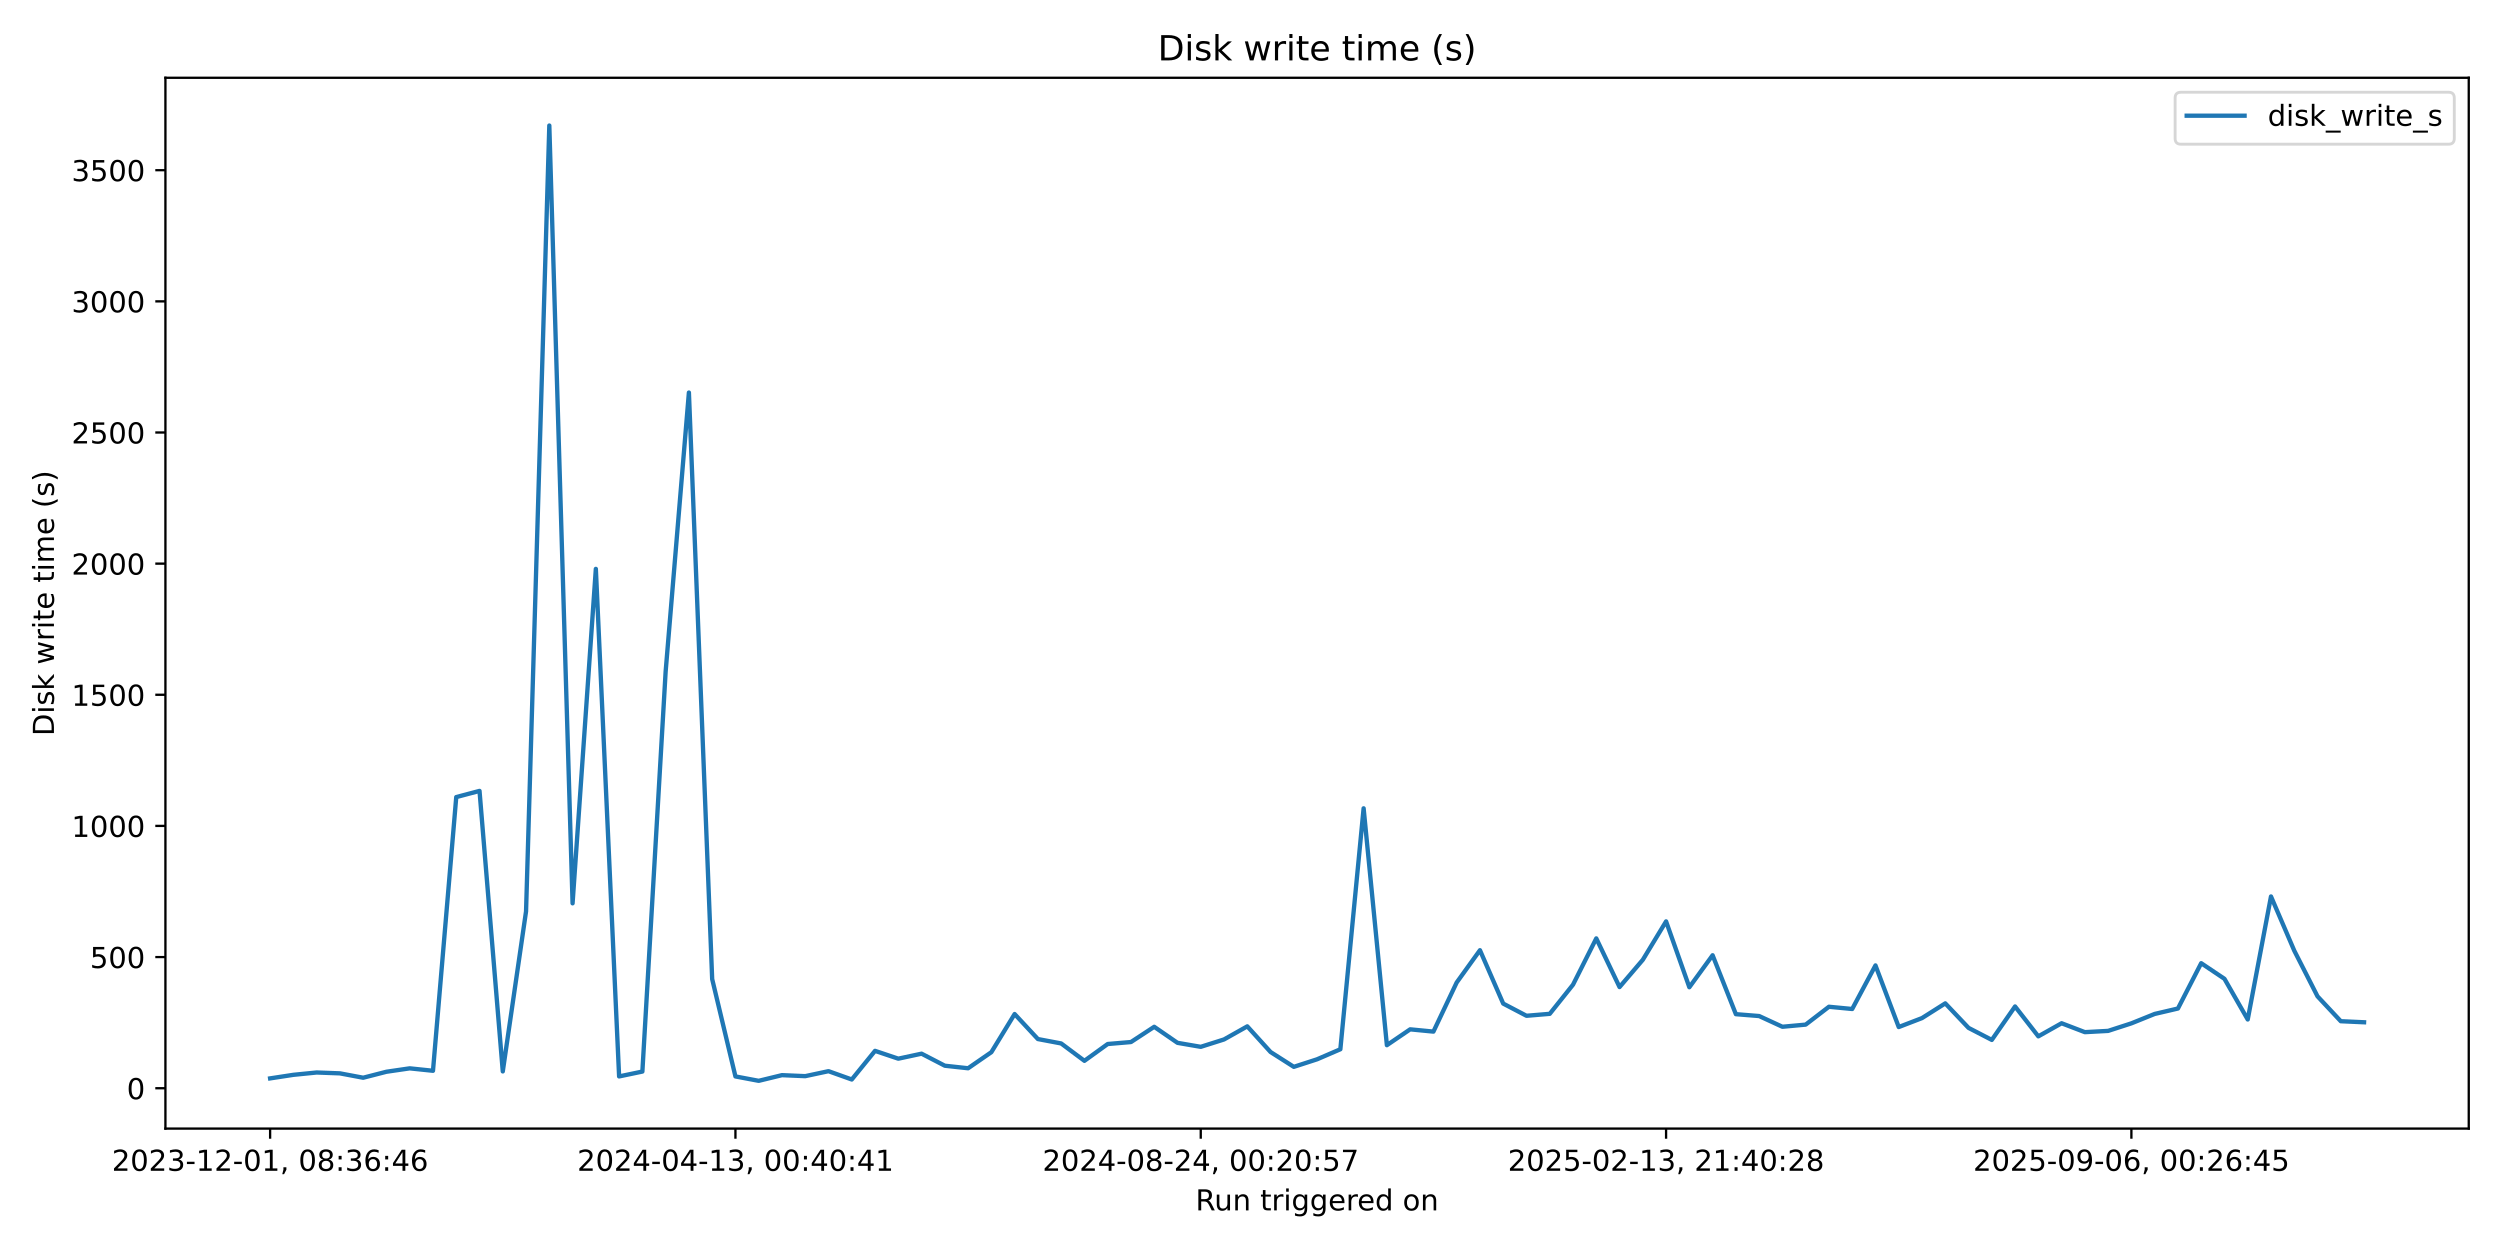
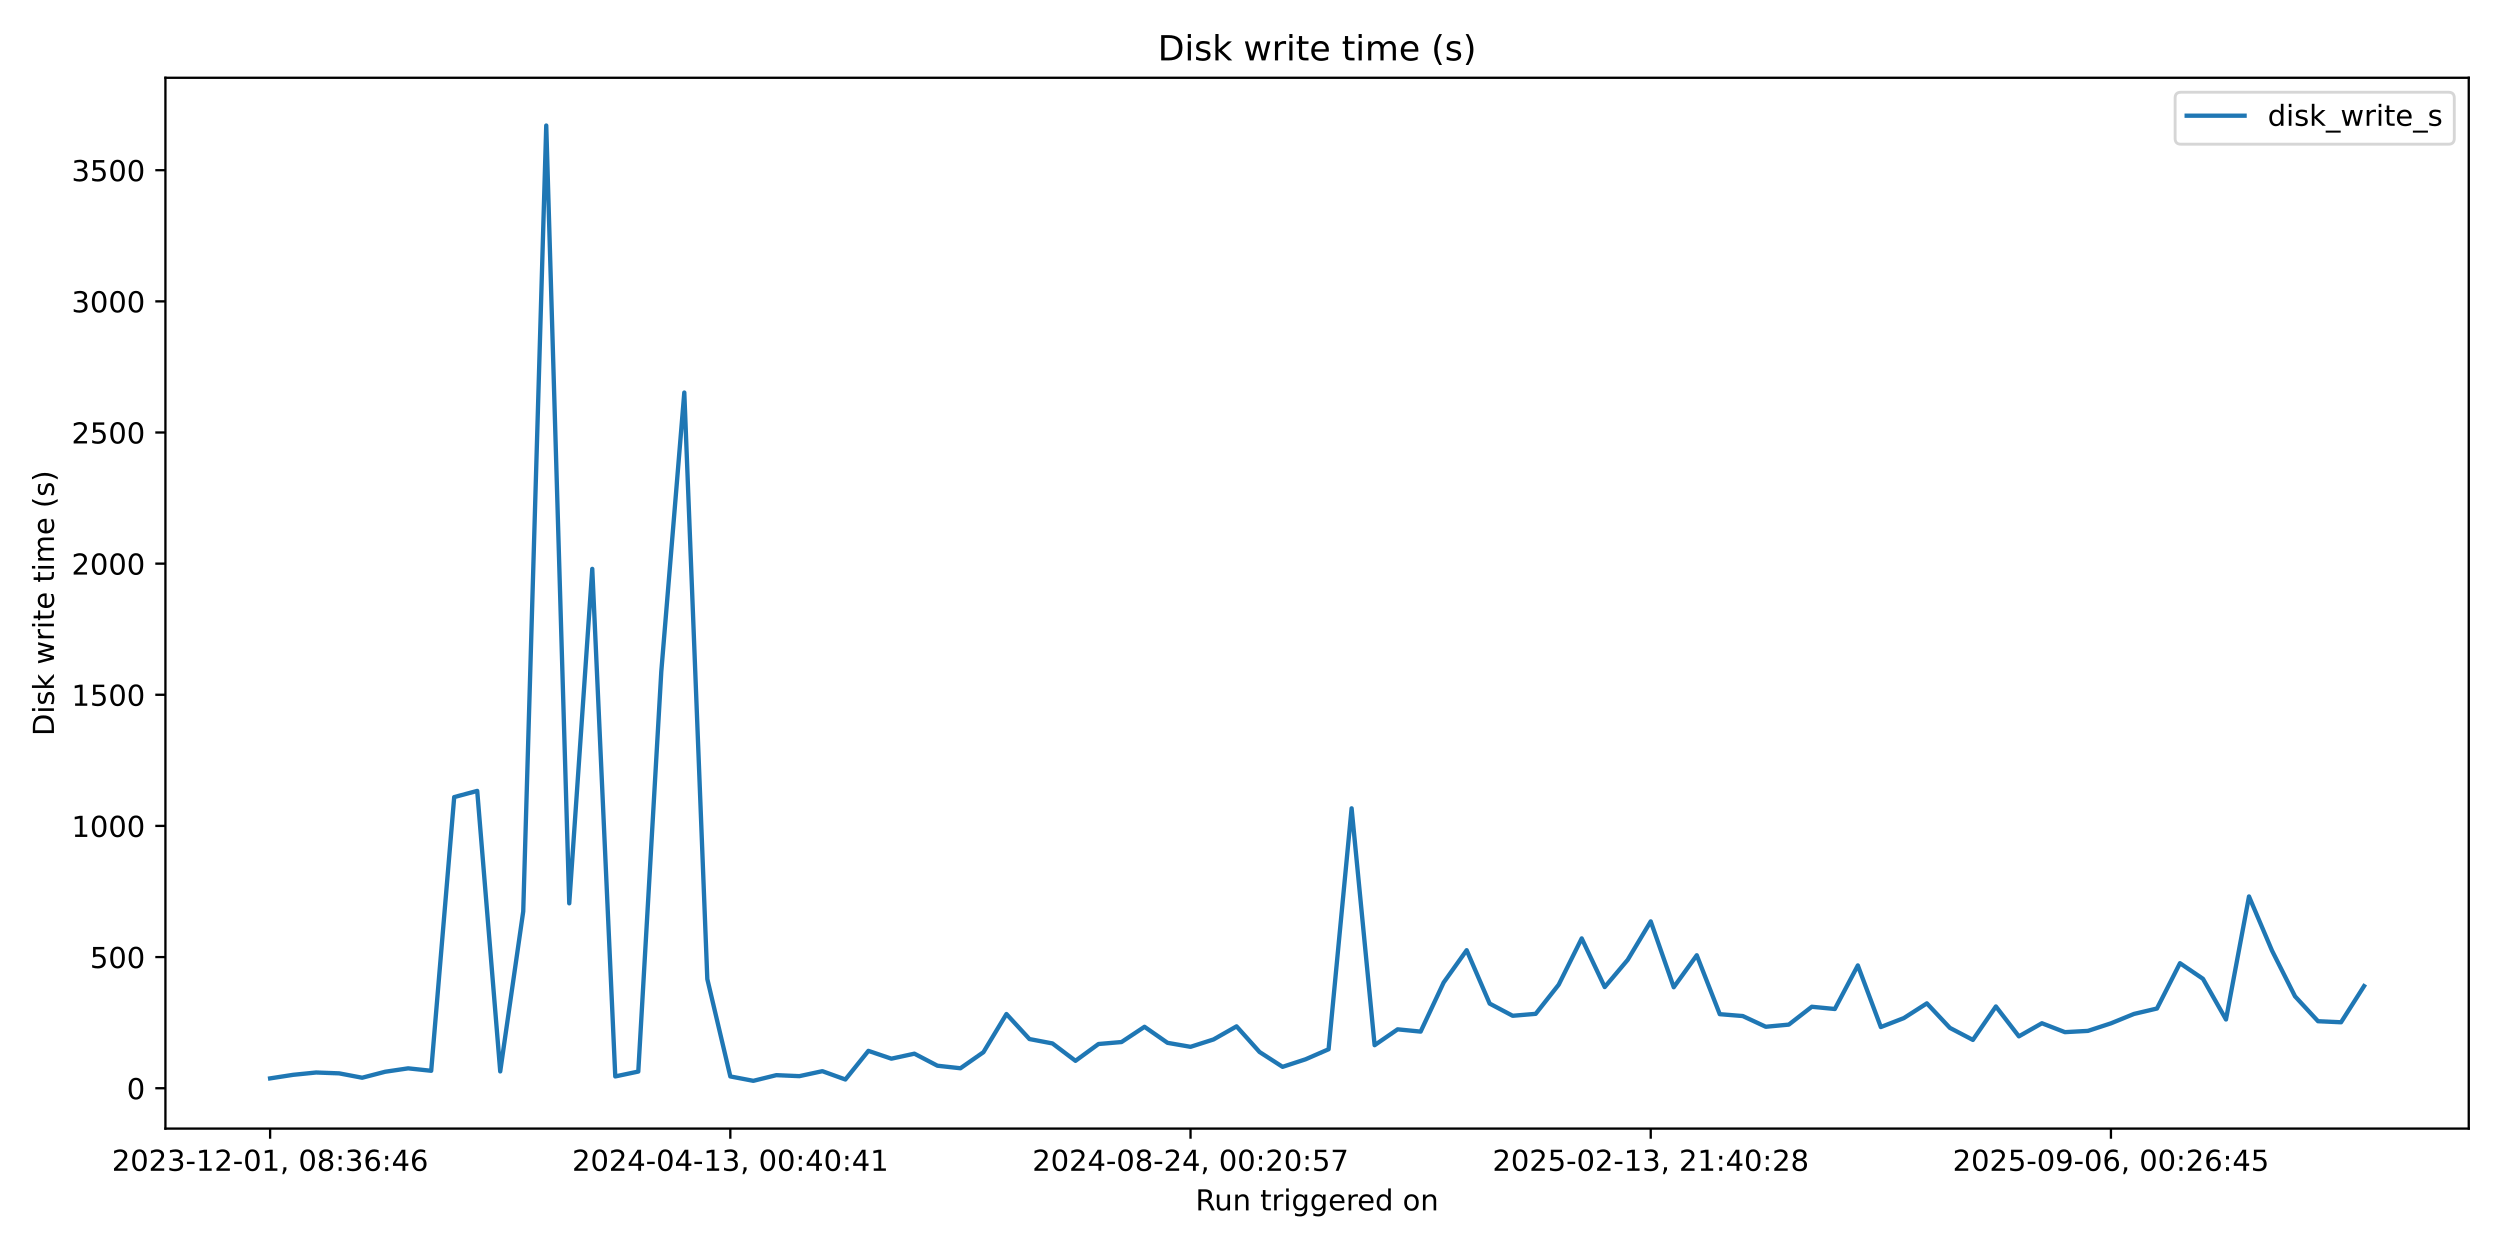
<svg xmlns="http://www.w3.org/2000/svg" xmlns:xlink="http://www.w3.org/1999/xlink" width="864pt" height="432pt" viewBox="0 0 864 432" version="1.1">
  <defs>
    <style type="text/css">*{stroke-linejoin: round; stroke-linecap: butt}</style>
  </defs>
  <g id="figure_1">
    <g id="patch_1">
      <path d="M 0 432  L 864 432  L 864 0  L 0 0  z " style="fill: #ffffff" />
    </g>
    <g id="axes_1">
      <g id="patch_2">
        <path d="M 57.17 390.04  L 853.2 390.04  L 853.2 26.88  L 57.17 26.88  z " style="fill: #ffffff" />
      </g>
      <g id="matplotlib.axis_1">
        <g id="xtick_1">
          <g id="line2d_1">
            <defs>
-               <path id="m2a4e3145d2" d="M 0 0  L 0 3.5  " style="stroke: #000000; stroke-width: 0.8" />
+               <path id="m40bf2abb50" d="M 0 0  L 0 3.5  " style="stroke: #000000; stroke-width: 0.8" />
            </defs>
            <g>
-               <use xlink:href="#m2a4e3145d2" x="93.353" y="390.04" style="stroke: #000000; stroke-width: 0.8" />
+               <use xlink:href="#m40bf2abb50" x="93.353" y="390.04" style="stroke: #000000; stroke-width: 0.8" />
            </g>
          </g>
          <g id="text_1">
            <g transform="translate(38.66099 404.6384) scale(0.1 -0.1)">
              <defs>
                <path id="DejaVuSans-32" d="M 1228 531  L 3431 531  L 3431 0  L 469 0  L 469 531  Q 828 903 1448 1529  Q 2069 2156 2228 2338  Q 2531 2678 2651 2914  Q 2772 3150 2772 3378  Q 2772 3750 2511 3984  Q 2250 4219 1831 4219  Q 1534 4219 1204 4116  Q 875 4013 500 3803  L 500 4441  Q 881 4594 1212 4672  Q 1544 4750 1819 4750  Q 2544 4750 2975 4387  Q 3406 4025 3406 3419  Q 3406 3131 3298 2873  Q 3191 2616 2906 2266  Q 2828 2175 2409 1742  Q 1991 1309 1228 531  z " transform="scale(0.015625)" />
                <path id="DejaVuSans-30" d="M 2034 4250  Q 1547 4250 1301 3770  Q 1056 3291 1056 2328  Q 1056 1369 1301 889  Q 1547 409 2034 409  Q 2525 409 2770 889  Q 3016 1369 3016 2328  Q 3016 3291 2770 3770  Q 2525 4250 2034 4250  z M 2034 4750  Q 2819 4750 3233 4129  Q 3647 3509 3647 2328  Q 3647 1150 3233 529  Q 2819 -91 2034 -91  Q 1250 -91 836 529  Q 422 1150 422 2328  Q 422 3509 836 4129  Q 1250 4750 2034 4750  z " transform="scale(0.015625)" />
                <path id="DejaVuSans-33" d="M 2597 2516  Q 3050 2419 3304 2112  Q 3559 1806 3559 1356  Q 3559 666 3084 287  Q 2609 -91 1734 -91  Q 1441 -91 1130 -33  Q 819 25 488 141  L 488 750  Q 750 597 1062 519  Q 1375 441 1716 441  Q 2309 441 2620 675  Q 2931 909 2931 1356  Q 2931 1769 2642 2001  Q 2353 2234 1838 2234  L 1294 2234  L 1294 2753  L 1863 2753  Q 2328 2753 2575 2939  Q 2822 3125 2822 3475  Q 2822 3834 2567 4026  Q 2313 4219 1838 4219  Q 1578 4219 1281 4162  Q 984 4106 628 3988  L 628 4550  Q 988 4650 1302 4700  Q 1616 4750 1894 4750  Q 2613 4750 3031 4423  Q 3450 4097 3450 3541  Q 3450 3153 3228 2886  Q 3006 2619 2597 2516  z " transform="scale(0.015625)" />
                <path id="DejaVuSans-2d" d="M 313 2009  L 1997 2009  L 1997 1497  L 313 1497  L 313 2009  z " transform="scale(0.015625)" />
                <path id="DejaVuSans-31" d="M 794 531  L 1825 531  L 1825 4091  L 703 3866  L 703 4441  L 1819 4666  L 2450 4666  L 2450 531  L 3481 531  L 3481 0  L 794 0  L 794 531  z " transform="scale(0.015625)" />
                <path id="DejaVuSans-2c" d="M 750 794  L 1409 794  L 1409 256  L 897 -744  L 494 -744  L 750 256  L 750 794  z " transform="scale(0.015625)" />
                <path id="DejaVuSans-20" transform="scale(0.015625)" />
                <path id="DejaVuSans-38" d="M 2034 2216  Q 1584 2216 1326 1975  Q 1069 1734 1069 1313  Q 1069 891 1326 650  Q 1584 409 2034 409  Q 2484 409 2743 651  Q 3003 894 3003 1313  Q 3003 1734 2745 1975  Q 2488 2216 2034 2216  z M 1403 2484  Q 997 2584 770 2862  Q 544 3141 544 3541  Q 544 4100 942 4425  Q 1341 4750 2034 4750  Q 2731 4750 3128 4425  Q 3525 4100 3525 3541  Q 3525 3141 3298 2862  Q 3072 2584 2669 2484  Q 3125 2378 3379 2068  Q 3634 1759 3634 1313  Q 3634 634 3220 271  Q 2806 -91 2034 -91  Q 1263 -91 848 271  Q 434 634 434 1313  Q 434 1759 690 2068  Q 947 2378 1403 2484  z M 1172 3481  Q 1172 3119 1398 2916  Q 1625 2713 2034 2713  Q 2441 2713 2670 2916  Q 2900 3119 2900 3481  Q 2900 3844 2670 4047  Q 2441 4250 2034 4250  Q 1625 4250 1398 4047  Q 1172 3844 1172 3481  z " transform="scale(0.015625)" />
                <path id="DejaVuSans-3a" d="M 750 794  L 1409 794  L 1409 0  L 750 0  L 750 794  z M 750 3309  L 1409 3309  L 1409 2516  L 750 2516  L 750 3309  z " transform="scale(0.015625)" />
                <path id="DejaVuSans-36" d="M 2113 2584  Q 1688 2584 1439 2293  Q 1191 2003 1191 1497  Q 1191 994 1439 701  Q 1688 409 2113 409  Q 2538 409 2786 701  Q 3034 994 3034 1497  Q 3034 2003 2786 2293  Q 2538 2584 2113 2584  z M 3366 4563  L 3366 3988  Q 3128 4100 2886 4159  Q 2644 4219 2406 4219  Q 1781 4219 1451 3797  Q 1122 3375 1075 2522  Q 1259 2794 1537 2939  Q 1816 3084 2150 3084  Q 2853 3084 3261 2657  Q 3669 2231 3669 1497  Q 3669 778 3244 343  Q 2819 -91 2113 -91  Q 1303 -91 875 529  Q 447 1150 447 2328  Q 447 3434 972 4092  Q 1497 4750 2381 4750  Q 2619 4750 2861 4703  Q 3103 4656 3366 4563  z " transform="scale(0.015625)" />
                <path id="DejaVuSans-34" d="M 2419 4116  L 825 1625  L 2419 1625  L 2419 4116  z M 2253 4666  L 3047 4666  L 3047 1625  L 3713 1625  L 3713 1100  L 3047 1100  L 3047 0  L 2419 0  L 2419 1100  L 313 1100  L 313 1709  L 2253 4666  z " transform="scale(0.015625)" />
              </defs>
              <use xlink:href="#DejaVuSans-32" />
              <use xlink:href="#DejaVuSans-30" transform="translate(63.62305 0)" />
              <use xlink:href="#DejaVuSans-32" transform="translate(127.2461 0)" />
              <use xlink:href="#DejaVuSans-33" transform="translate(190.8691 0)" />
              <use xlink:href="#DejaVuSans-2d" transform="translate(254.4922 0)" />
              <use xlink:href="#DejaVuSans-31" transform="translate(290.5762 0)" />
              <use xlink:href="#DejaVuSans-32" transform="translate(354.1992 0)" />
              <use xlink:href="#DejaVuSans-2d" transform="translate(417.8223 0)" />
              <use xlink:href="#DejaVuSans-30" transform="translate(453.9062 0)" />
              <use xlink:href="#DejaVuSans-31" transform="translate(517.5293 0)" />
              <use xlink:href="#DejaVuSans-2c" transform="translate(581.1523 0)" />
              <use xlink:href="#DejaVuSans-20" transform="translate(612.9395 0)" />
              <use xlink:href="#DejaVuSans-30" transform="translate(644.7266 0)" />
              <use xlink:href="#DejaVuSans-38" transform="translate(708.3496 0)" />
              <use xlink:href="#DejaVuSans-3a" transform="translate(771.9727 0)" />
              <use xlink:href="#DejaVuSans-33" transform="translate(805.6641 0)" />
              <use xlink:href="#DejaVuSans-36" transform="translate(869.2871 0)" />
              <use xlink:href="#DejaVuSans-3a" transform="translate(932.9102 0)" />
              <use xlink:href="#DejaVuSans-34" transform="translate(966.6016 0)" />
              <use xlink:href="#DejaVuSans-36" transform="translate(1030.225 0)" />
            </g>
          </g>
        </g>
        <g id="xtick_2">
          <g id="line2d_2">
            <g>
-               <use xlink:href="#m2a4e3145d2" x="254.167" y="390.04" style="stroke: #000000; stroke-width: 0.8" />
+               <use xlink:href="#m40bf2abb50" x="252.4" y="390.04" style="stroke: #000000; stroke-width: 0.8" />
            </g>
          </g>
          <g id="text_2">
-             <g transform="translate(199.4751 404.6384) scale(0.1 -0.1)">
+             <g transform="translate(197.7079 404.6384) scale(0.1 -0.1)">
              <use xlink:href="#DejaVuSans-32" />
              <use xlink:href="#DejaVuSans-30" transform="translate(63.62305 0)" />
              <use xlink:href="#DejaVuSans-32" transform="translate(127.2461 0)" />
              <use xlink:href="#DejaVuSans-34" transform="translate(190.8691 0)" />
              <use xlink:href="#DejaVuSans-2d" transform="translate(254.4922 0)" />
              <use xlink:href="#DejaVuSans-30" transform="translate(290.5762 0)" />
              <use xlink:href="#DejaVuSans-34" transform="translate(354.1992 0)" />
              <use xlink:href="#DejaVuSans-2d" transform="translate(417.8223 0)" />
              <use xlink:href="#DejaVuSans-31" transform="translate(453.9062 0)" />
              <use xlink:href="#DejaVuSans-33" transform="translate(517.5293 0)" />
              <use xlink:href="#DejaVuSans-2c" transform="translate(581.1523 0)" />
              <use xlink:href="#DejaVuSans-20" transform="translate(612.9395 0)" />
              <use xlink:href="#DejaVuSans-30" transform="translate(644.7266 0)" />
              <use xlink:href="#DejaVuSans-30" transform="translate(708.3496 0)" />
              <use xlink:href="#DejaVuSans-3a" transform="translate(771.9727 0)" />
              <use xlink:href="#DejaVuSans-34" transform="translate(805.6641 0)" />
              <use xlink:href="#DejaVuSans-30" transform="translate(869.2871 0)" />
              <use xlink:href="#DejaVuSans-3a" transform="translate(932.9102 0)" />
              <use xlink:href="#DejaVuSans-34" transform="translate(966.6016 0)" />
              <use xlink:href="#DejaVuSans-31" transform="translate(1030.225 0)" />
            </g>
          </g>
        </g>
        <g id="xtick_3">
          <g id="line2d_3">
            <g>
-               <use xlink:href="#m2a4e3145d2" x="414.981" y="390.04" style="stroke: #000000; stroke-width: 0.8" />
+               <use xlink:href="#m40bf2abb50" x="411.447" y="390.04" style="stroke: #000000; stroke-width: 0.8" />
            </g>
          </g>
          <g id="text_3">
-             <g transform="translate(360.2893 404.6384) scale(0.1 -0.1)">
+             <g transform="translate(356.7549 404.6384) scale(0.1 -0.1)">
              <defs>
                <path id="DejaVuSans-35" d="M 691 4666  L 3169 4666  L 3169 4134  L 1269 4134  L 1269 2991  Q 1406 3038 1543 3061  Q 1681 3084 1819 3084  Q 2600 3084 3056 2656  Q 3513 2228 3513 1497  Q 3513 744 3044 326  Q 2575 -91 1722 -91  Q 1428 -91 1123 -41  Q 819 9 494 109  L 494 744  Q 775 591 1075 516  Q 1375 441 1709 441  Q 2250 441 2565 725  Q 2881 1009 2881 1497  Q 2881 1984 2565 2268  Q 2250 2553 1709 2553  Q 1456 2553 1204 2497  Q 953 2441 691 2322  L 691 4666  z " transform="scale(0.015625)" />
                <path id="DejaVuSans-37" d="M 525 4666  L 3525 4666  L 3525 4397  L 1831 0  L 1172 0  L 2766 4134  L 525 4134  L 525 4666  z " transform="scale(0.015625)" />
              </defs>
              <use xlink:href="#DejaVuSans-32" />
              <use xlink:href="#DejaVuSans-30" transform="translate(63.62305 0)" />
              <use xlink:href="#DejaVuSans-32" transform="translate(127.2461 0)" />
              <use xlink:href="#DejaVuSans-34" transform="translate(190.8691 0)" />
              <use xlink:href="#DejaVuSans-2d" transform="translate(254.4922 0)" />
              <use xlink:href="#DejaVuSans-30" transform="translate(290.5762 0)" />
              <use xlink:href="#DejaVuSans-38" transform="translate(354.1992 0)" />
              <use xlink:href="#DejaVuSans-2d" transform="translate(417.8223 0)" />
              <use xlink:href="#DejaVuSans-32" transform="translate(453.9062 0)" />
              <use xlink:href="#DejaVuSans-34" transform="translate(517.5293 0)" />
              <use xlink:href="#DejaVuSans-2c" transform="translate(581.1523 0)" />
              <use xlink:href="#DejaVuSans-20" transform="translate(612.9395 0)" />
              <use xlink:href="#DejaVuSans-30" transform="translate(644.7266 0)" />
              <use xlink:href="#DejaVuSans-30" transform="translate(708.3496 0)" />
              <use xlink:href="#DejaVuSans-3a" transform="translate(771.9727 0)" />
              <use xlink:href="#DejaVuSans-32" transform="translate(805.6641 0)" />
              <use xlink:href="#DejaVuSans-30" transform="translate(869.2871 0)" />
              <use xlink:href="#DejaVuSans-3a" transform="translate(932.9102 0)" />
              <use xlink:href="#DejaVuSans-35" transform="translate(966.6016 0)" />
              <use xlink:href="#DejaVuSans-37" transform="translate(1030.225 0)" />
            </g>
          </g>
        </g>
        <g id="xtick_4">
          <g id="line2d_4">
            <g>
-               <use xlink:href="#m2a4e3145d2" x="575.796" y="390.04" style="stroke: #000000; stroke-width: 0.8" />
+               <use xlink:href="#m40bf2abb50" x="570.494" y="390.04" style="stroke: #000000; stroke-width: 0.8" />
            </g>
          </g>
          <g id="text_4">
-             <g transform="translate(521.1034 404.6384) scale(0.1 -0.1)">
+             <g transform="translate(515.8019 404.6384) scale(0.1 -0.1)">
              <use xlink:href="#DejaVuSans-32" />
              <use xlink:href="#DejaVuSans-30" transform="translate(63.62305 0)" />
              <use xlink:href="#DejaVuSans-32" transform="translate(127.2461 0)" />
              <use xlink:href="#DejaVuSans-35" transform="translate(190.8691 0)" />
              <use xlink:href="#DejaVuSans-2d" transform="translate(254.4922 0)" />
              <use xlink:href="#DejaVuSans-30" transform="translate(290.5762 0)" />
              <use xlink:href="#DejaVuSans-32" transform="translate(354.1992 0)" />
              <use xlink:href="#DejaVuSans-2d" transform="translate(417.8223 0)" />
              <use xlink:href="#DejaVuSans-31" transform="translate(453.9062 0)" />
              <use xlink:href="#DejaVuSans-33" transform="translate(517.5293 0)" />
              <use xlink:href="#DejaVuSans-2c" transform="translate(581.1523 0)" />
              <use xlink:href="#DejaVuSans-20" transform="translate(612.9395 0)" />
              <use xlink:href="#DejaVuSans-32" transform="translate(644.7266 0)" />
              <use xlink:href="#DejaVuSans-31" transform="translate(708.3496 0)" />
              <use xlink:href="#DejaVuSans-3a" transform="translate(771.9727 0)" />
              <use xlink:href="#DejaVuSans-34" transform="translate(805.6641 0)" />
              <use xlink:href="#DejaVuSans-30" transform="translate(869.2871 0)" />
              <use xlink:href="#DejaVuSans-3a" transform="translate(932.9102 0)" />
              <use xlink:href="#DejaVuSans-32" transform="translate(966.6016 0)" />
              <use xlink:href="#DejaVuSans-38" transform="translate(1030.225 0)" />
            </g>
          </g>
        </g>
        <g id="xtick_5">
          <g id="line2d_5">
            <g>
-               <use xlink:href="#m2a4e3145d2" x="736.61" y="390.04" style="stroke: #000000; stroke-width: 0.8" />
+               <use xlink:href="#m40bf2abb50" x="729.541" y="390.04" style="stroke: #000000; stroke-width: 0.8" />
            </g>
          </g>
          <g id="text_5">
-             <g transform="translate(681.9176 404.6384) scale(0.1 -0.1)">
+             <g transform="translate(674.8488 404.6384) scale(0.1 -0.1)">
              <defs>
                <path id="DejaVuSans-39" d="M 703 97  L 703 672  Q 941 559 1184 500  Q 1428 441 1663 441  Q 2288 441 2617 861  Q 2947 1281 2994 2138  Q 2813 1869 2534 1725  Q 2256 1581 1919 1581  Q 1219 1581 811 2004  Q 403 2428 403 3163  Q 403 3881 828 4315  Q 1253 4750 1959 4750  Q 2769 4750 3195 4129  Q 3622 3509 3622 2328  Q 3622 1225 3098 567  Q 2575 -91 1691 -91  Q 1453 -91 1209 -44  Q 966 3 703 97  z M 1959 2075  Q 2384 2075 2632 2365  Q 2881 2656 2881 3163  Q 2881 3666 2632 3958  Q 2384 4250 1959 4250  Q 1534 4250 1286 3958  Q 1038 3666 1038 3163  Q 1038 2656 1286 2365  Q 1534 2075 1959 2075  z " transform="scale(0.015625)" />
              </defs>
              <use xlink:href="#DejaVuSans-32" />
              <use xlink:href="#DejaVuSans-30" transform="translate(63.62305 0)" />
              <use xlink:href="#DejaVuSans-32" transform="translate(127.2461 0)" />
              <use xlink:href="#DejaVuSans-35" transform="translate(190.8691 0)" />
              <use xlink:href="#DejaVuSans-2d" transform="translate(254.4922 0)" />
              <use xlink:href="#DejaVuSans-30" transform="translate(290.5762 0)" />
              <use xlink:href="#DejaVuSans-39" transform="translate(354.1992 0)" />
              <use xlink:href="#DejaVuSans-2d" transform="translate(417.8223 0)" />
              <use xlink:href="#DejaVuSans-30" transform="translate(453.9062 0)" />
              <use xlink:href="#DejaVuSans-36" transform="translate(517.5293 0)" />
              <use xlink:href="#DejaVuSans-2c" transform="translate(581.1523 0)" />
              <use xlink:href="#DejaVuSans-20" transform="translate(612.9395 0)" />
              <use xlink:href="#DejaVuSans-30" transform="translate(644.7266 0)" />
              <use xlink:href="#DejaVuSans-30" transform="translate(708.3496 0)" />
              <use xlink:href="#DejaVuSans-3a" transform="translate(771.9727 0)" />
              <use xlink:href="#DejaVuSans-32" transform="translate(805.6641 0)" />
              <use xlink:href="#DejaVuSans-36" transform="translate(869.2871 0)" />
              <use xlink:href="#DejaVuSans-3a" transform="translate(932.9102 0)" />
              <use xlink:href="#DejaVuSans-34" transform="translate(966.6016 0)" />
              <use xlink:href="#DejaVuSans-35" transform="translate(1030.225 0)" />
            </g>
          </g>
        </g>
        <g id="text_6">
          <g transform="translate(413.1686 418.3166) scale(0.1 -0.1)">
            <defs>
              <path id="DejaVuSans-52" d="M 2841 2188  Q 3044 2119 3236 1894  Q 3428 1669 3622 1275  L 4263 0  L 3584 0  L 2988 1197  Q 2756 1666 2539 1819  Q 2322 1972 1947 1972  L 1259 1972  L 1259 0  L 628 0  L 628 4666  L 2053 4666  Q 2853 4666 3247 4331  Q 3641 3997 3641 3322  Q 3641 2881 3436 2590  Q 3231 2300 2841 2188  z M 1259 4147  L 1259 2491  L 2053 2491  Q 2509 2491 2742 2702  Q 2975 2913 2975 3322  Q 2975 3731 2742 3939  Q 2509 4147 2053 4147  L 1259 4147  z " transform="scale(0.015625)" />
              <path id="DejaVuSans-75" d="M 544 1381  L 544 3500  L 1119 3500  L 1119 1403  Q 1119 906 1312 657  Q 1506 409 1894 409  Q 2359 409 2629 706  Q 2900 1003 2900 1516  L 2900 3500  L 3475 3500  L 3475 0  L 2900 0  L 2900 538  Q 2691 219 2414 64  Q 2138 -91 1772 -91  Q 1169 -91 856 284  Q 544 659 544 1381  z M 1991 3584  L 1991 3584  z " transform="scale(0.015625)" />
              <path id="DejaVuSans-6e" d="M 3513 2113  L 3513 0  L 2938 0  L 2938 2094  Q 2938 2591 2744 2837  Q 2550 3084 2163 3084  Q 1697 3084 1428 2787  Q 1159 2491 1159 1978  L 1159 0  L 581 0  L 581 3500  L 1159 3500  L 1159 2956  Q 1366 3272 1645 3428  Q 1925 3584 2291 3584  Q 2894 3584 3203 3211  Q 3513 2838 3513 2113  z " transform="scale(0.015625)" />
              <path id="DejaVuSans-74" d="M 1172 4494  L 1172 3500  L 2356 3500  L 2356 3053  L 1172 3053  L 1172 1153  Q 1172 725 1289 603  Q 1406 481 1766 481  L 2356 481  L 2356 0  L 1766 0  Q 1100 0 847 248  Q 594 497 594 1153  L 594 3053  L 172 3053  L 172 3500  L 594 3500  L 594 4494  L 1172 4494  z " transform="scale(0.015625)" />
              <path id="DejaVuSans-72" d="M 2631 2963  Q 2534 3019 2420 3045  Q 2306 3072 2169 3072  Q 1681 3072 1420 2755  Q 1159 2438 1159 1844  L 1159 0  L 581 0  L 581 3500  L 1159 3500  L 1159 2956  Q 1341 3275 1631 3429  Q 1922 3584 2338 3584  Q 2397 3584 2469 3576  Q 2541 3569 2628 3553  L 2631 2963  z " transform="scale(0.015625)" />
              <path id="DejaVuSans-69" d="M 603 3500  L 1178 3500  L 1178 0  L 603 0  L 603 3500  z M 603 4863  L 1178 4863  L 1178 4134  L 603 4134  L 603 4863  z " transform="scale(0.015625)" />
              <path id="DejaVuSans-67" d="M 2906 1791  Q 2906 2416 2648 2759  Q 2391 3103 1925 3103  Q 1463 3103 1205 2759  Q 947 2416 947 1791  Q 947 1169 1205 825  Q 1463 481 1925 481  Q 2391 481 2648 825  Q 2906 1169 2906 1791  z M 3481 434  Q 3481 -459 3084 -895  Q 2688 -1331 1869 -1331  Q 1566 -1331 1297 -1286  Q 1028 -1241 775 -1147  L 775 -588  Q 1028 -725 1275 -790  Q 1522 -856 1778 -856  Q 2344 -856 2625 -561  Q 2906 -266 2906 331  L 2906 616  Q 2728 306 2450 153  Q 2172 0 1784 0  Q 1141 0 747 490  Q 353 981 353 1791  Q 353 2603 747 3093  Q 1141 3584 1784 3584  Q 2172 3584 2450 3431  Q 2728 3278 2906 2969  L 2906 3500  L 3481 3500  L 3481 434  z " transform="scale(0.015625)" />
              <path id="DejaVuSans-65" d="M 3597 1894  L 3597 1613  L 953 1613  Q 991 1019 1311 708  Q 1631 397 2203 397  Q 2534 397 2845 478  Q 3156 559 3463 722  L 3463 178  Q 3153 47 2828 -22  Q 2503 -91 2169 -91  Q 1331 -91 842 396  Q 353 884 353 1716  Q 353 2575 817 3079  Q 1281 3584 2069 3584  Q 2775 3584 3186 3129  Q 3597 2675 3597 1894  z M 3022 2063  Q 3016 2534 2758 2815  Q 2500 3097 2075 3097  Q 1594 3097 1305 2825  Q 1016 2553 972 2059  L 3022 2063  z " transform="scale(0.015625)" />
              <path id="DejaVuSans-64" d="M 2906 2969  L 2906 4863  L 3481 4863  L 3481 0  L 2906 0  L 2906 525  Q 2725 213 2448 61  Q 2172 -91 1784 -91  Q 1150 -91 751 415  Q 353 922 353 1747  Q 353 2572 751 3078  Q 1150 3584 1784 3584  Q 2172 3584 2448 3432  Q 2725 3281 2906 2969  z M 947 1747  Q 947 1113 1208 752  Q 1469 391 1925 391  Q 2381 391 2643 752  Q 2906 1113 2906 1747  Q 2906 2381 2643 2742  Q 2381 3103 1925 3103  Q 1469 3103 1208 2742  Q 947 2381 947 1747  z " transform="scale(0.015625)" />
              <path id="DejaVuSans-6f" d="M 1959 3097  Q 1497 3097 1228 2736  Q 959 2375 959 1747  Q 959 1119 1226 758  Q 1494 397 1959 397  Q 2419 397 2687 759  Q 2956 1122 2956 1747  Q 2956 2369 2687 2733  Q 2419 3097 1959 3097  z M 1959 3584  Q 2709 3584 3137 3096  Q 3566 2609 3566 1747  Q 3566 888 3137 398  Q 2709 -91 1959 -91  Q 1206 -91 779 398  Q 353 888 353 1747  Q 353 2609 779 3096  Q 1206 3584 1959 3584  z " transform="scale(0.015625)" />
            </defs>
            <use xlink:href="#DejaVuSans-52" />
            <use xlink:href="#DejaVuSans-75" transform="translate(64.98242 0)" />
            <use xlink:href="#DejaVuSans-6e" transform="translate(128.3613 0)" />
            <use xlink:href="#DejaVuSans-20" transform="translate(191.7402 0)" />
            <use xlink:href="#DejaVuSans-74" transform="translate(223.5273 0)" />
            <use xlink:href="#DejaVuSans-72" transform="translate(262.7363 0)" />
            <use xlink:href="#DejaVuSans-69" transform="translate(303.8496 0)" />
            <use xlink:href="#DejaVuSans-67" transform="translate(331.6328 0)" />
            <use xlink:href="#DejaVuSans-67" transform="translate(395.1094 0)" />
            <use xlink:href="#DejaVuSans-65" transform="translate(458.5859 0)" />
            <use xlink:href="#DejaVuSans-72" transform="translate(520.1094 0)" />
            <use xlink:href="#DejaVuSans-65" transform="translate(558.9727 0)" />
            <use xlink:href="#DejaVuSans-64" transform="translate(620.4961 0)" />
            <use xlink:href="#DejaVuSans-20" transform="translate(683.9727 0)" />
            <use xlink:href="#DejaVuSans-6f" transform="translate(715.7598 0)" />
            <use xlink:href="#DejaVuSans-6e" transform="translate(776.9414 0)" />
          </g>
        </g>
      </g>
      <g id="matplotlib.axis_2">
        <g id="ytick_1">
          <g id="line2d_6">
            <defs>
-               <path id="m5dd192ba0f" d="M 0 0  L -3.5 0  " style="stroke: #000000; stroke-width: 0.8" />
+               <path id="mb11b12adae" d="M 0 0  L -3.5 0  " style="stroke: #000000; stroke-width: 0.8" />
            </defs>
            <g>
-               <use xlink:href="#m5dd192ba0f" x="57.17" y="376.087" style="stroke: #000000; stroke-width: 0.8" />
+               <use xlink:href="#mb11b12adae" x="57.17" y="376.087" style="stroke: #000000; stroke-width: 0.8" />
            </g>
          </g>
          <g id="text_7">
            <g transform="translate(43.8075 379.8859) scale(0.1 -0.1)">
              <use xlink:href="#DejaVuSans-30" />
            </g>
          </g>
        </g>
        <g id="ytick_2">
          <g id="line2d_7">
            <g>
-               <use xlink:href="#m5dd192ba0f" x="57.17" y="330.763" style="stroke: #000000; stroke-width: 0.8" />
+               <use xlink:href="#mb11b12adae" x="57.17" y="330.763" style="stroke: #000000; stroke-width: 0.8" />
            </g>
          </g>
          <g id="text_8">
            <g transform="translate(31.0825 334.5621) scale(0.1 -0.1)">
              <use xlink:href="#DejaVuSans-35" />
              <use xlink:href="#DejaVuSans-30" transform="translate(63.62305 0)" />
              <use xlink:href="#DejaVuSans-30" transform="translate(127.2461 0)" />
            </g>
          </g>
        </g>
        <g id="ytick_3">
          <g id="line2d_8">
            <g>
-               <use xlink:href="#m5dd192ba0f" x="57.17" y="285.439" style="stroke: #000000; stroke-width: 0.8" />
+               <use xlink:href="#mb11b12adae" x="57.17" y="285.439" style="stroke: #000000; stroke-width: 0.8" />
            </g>
          </g>
          <g id="text_9">
            <g transform="translate(24.72 289.2382) scale(0.1 -0.1)">
              <use xlink:href="#DejaVuSans-31" />
              <use xlink:href="#DejaVuSans-30" transform="translate(63.62305 0)" />
              <use xlink:href="#DejaVuSans-30" transform="translate(127.2461 0)" />
              <use xlink:href="#DejaVuSans-30" transform="translate(190.8691 0)" />
            </g>
          </g>
        </g>
        <g id="ytick_4">
          <g id="line2d_9">
            <g>
-               <use xlink:href="#m5dd192ba0f" x="57.17" y="240.115" style="stroke: #000000; stroke-width: 0.8" />
+               <use xlink:href="#mb11b12adae" x="57.17" y="240.115" style="stroke: #000000; stroke-width: 0.8" />
            </g>
          </g>
          <g id="text_10">
            <g transform="translate(24.72 243.9144) scale(0.1 -0.1)">
              <use xlink:href="#DejaVuSans-31" />
              <use xlink:href="#DejaVuSans-35" transform="translate(63.62305 0)" />
              <use xlink:href="#DejaVuSans-30" transform="translate(127.2461 0)" />
              <use xlink:href="#DejaVuSans-30" transform="translate(190.8691 0)" />
            </g>
          </g>
        </g>
        <g id="ytick_5">
          <g id="line2d_10">
            <g>
-               <use xlink:href="#m5dd192ba0f" x="57.17" y="194.791" style="stroke: #000000; stroke-width: 0.8" />
+               <use xlink:href="#mb11b12adae" x="57.17" y="194.791" style="stroke: #000000; stroke-width: 0.8" />
            </g>
          </g>
          <g id="text_11">
            <g transform="translate(24.72 198.5905) scale(0.1 -0.1)">
              <use xlink:href="#DejaVuSans-32" />
              <use xlink:href="#DejaVuSans-30" transform="translate(63.62305 0)" />
              <use xlink:href="#DejaVuSans-30" transform="translate(127.2461 0)" />
              <use xlink:href="#DejaVuSans-30" transform="translate(190.8691 0)" />
            </g>
          </g>
        </g>
        <g id="ytick_6">
          <g id="line2d_11">
            <g>
-               <use xlink:href="#m5dd192ba0f" x="57.17" y="149.467" style="stroke: #000000; stroke-width: 0.8" />
+               <use xlink:href="#mb11b12adae" x="57.17" y="149.467" style="stroke: #000000; stroke-width: 0.8" />
            </g>
          </g>
          <g id="text_12">
            <g transform="translate(24.72 153.2666) scale(0.1 -0.1)">
              <use xlink:href="#DejaVuSans-32" />
              <use xlink:href="#DejaVuSans-35" transform="translate(63.62305 0)" />
              <use xlink:href="#DejaVuSans-30" transform="translate(127.2461 0)" />
              <use xlink:href="#DejaVuSans-30" transform="translate(190.8691 0)" />
            </g>
          </g>
        </g>
        <g id="ytick_7">
          <g id="line2d_12">
            <g>
-               <use xlink:href="#m5dd192ba0f" x="57.17" y="104.144" style="stroke: #000000; stroke-width: 0.8" />
+               <use xlink:href="#mb11b12adae" x="57.17" y="104.144" style="stroke: #000000; stroke-width: 0.8" />
            </g>
          </g>
          <g id="text_13">
            <g transform="translate(24.72 107.9428) scale(0.1 -0.1)">
              <use xlink:href="#DejaVuSans-33" />
              <use xlink:href="#DejaVuSans-30" transform="translate(63.62305 0)" />
              <use xlink:href="#DejaVuSans-30" transform="translate(127.2461 0)" />
              <use xlink:href="#DejaVuSans-30" transform="translate(190.8691 0)" />
            </g>
          </g>
        </g>
        <g id="ytick_8">
          <g id="line2d_13">
            <g>
-               <use xlink:href="#m5dd192ba0f" x="57.17" y="58.82" style="stroke: #000000; stroke-width: 0.8" />
+               <use xlink:href="#mb11b12adae" x="57.17" y="58.82" style="stroke: #000000; stroke-width: 0.8" />
            </g>
          </g>
          <g id="text_14">
            <g transform="translate(24.72 62.6189) scale(0.1 -0.1)">
              <use xlink:href="#DejaVuSans-33" />
              <use xlink:href="#DejaVuSans-35" transform="translate(63.62305 0)" />
              <use xlink:href="#DejaVuSans-30" transform="translate(127.2461 0)" />
              <use xlink:href="#DejaVuSans-30" transform="translate(190.8691 0)" />
            </g>
          </g>
        </g>
        <g id="text_15">
          <g transform="translate(18.64031 254.3389) rotate(-90) scale(0.1 -0.1)">
            <defs>
              <path id="DejaVuSans-44" d="M 1259 4147  L 1259 519  L 2022 519  Q 2988 519 3436 956  Q 3884 1394 3884 2338  Q 3884 3275 3436 3711  Q 2988 4147 2022 4147  L 1259 4147  z M 628 4666  L 1925 4666  Q 3281 4666 3915 4102  Q 4550 3538 4550 2338  Q 4550 1131 3912 565  Q 3275 0 1925 0  L 628 0  L 628 4666  z " transform="scale(0.015625)" />
              <path id="DejaVuSans-73" d="M 2834 3397  L 2834 2853  Q 2591 2978 2328 3040  Q 2066 3103 1784 3103  Q 1356 3103 1142 2972  Q 928 2841 928 2578  Q 928 2378 1081 2264  Q 1234 2150 1697 2047  L 1894 2003  Q 2506 1872 2764 1633  Q 3022 1394 3022 966  Q 3022 478 2636 193  Q 2250 -91 1575 -91  Q 1294 -91 989 -36  Q 684 19 347 128  L 347 722  Q 666 556 975 473  Q 1284 391 1588 391  Q 1994 391 2212 530  Q 2431 669 2431 922  Q 2431 1156 2273 1281  Q 2116 1406 1581 1522  L 1381 1569  Q 847 1681 609 1914  Q 372 2147 372 2553  Q 372 3047 722 3315  Q 1072 3584 1716 3584  Q 2034 3584 2315 3537  Q 2597 3491 2834 3397  z " transform="scale(0.015625)" />
              <path id="DejaVuSans-6b" d="M 581 4863  L 1159 4863  L 1159 1991  L 2875 3500  L 3609 3500  L 1753 1863  L 3688 0  L 2938 0  L 1159 1709  L 1159 0  L 581 0  L 581 4863  z " transform="scale(0.015625)" />
              <path id="DejaVuSans-77" d="M 269 3500  L 844 3500  L 1563 769  L 2278 3500  L 2956 3500  L 3675 769  L 4391 3500  L 4966 3500  L 4050 0  L 3372 0  L 2619 2869  L 1863 0  L 1184 0  L 269 3500  z " transform="scale(0.015625)" />
              <path id="DejaVuSans-6d" d="M 3328 2828  Q 3544 3216 3844 3400  Q 4144 3584 4550 3584  Q 5097 3584 5394 3201  Q 5691 2819 5691 2113  L 5691 0  L 5113 0  L 5113 2094  Q 5113 2597 4934 2840  Q 4756 3084 4391 3084  Q 3944 3084 3684 2787  Q 3425 2491 3425 1978  L 3425 0  L 2847 0  L 2847 2094  Q 2847 2600 2669 2842  Q 2491 3084 2119 3084  Q 1678 3084 1418 2786  Q 1159 2488 1159 1978  L 1159 0  L 581 0  L 581 3500  L 1159 3500  L 1159 2956  Q 1356 3278 1631 3431  Q 1906 3584 2284 3584  Q 2666 3584 2933 3390  Q 3200 3197 3328 2828  z " transform="scale(0.015625)" />
              <path id="DejaVuSans-28" d="M 1984 4856  Q 1566 4138 1362 3434  Q 1159 2731 1159 2009  Q 1159 1288 1364 580  Q 1569 -128 1984 -844  L 1484 -844  Q 1016 -109 783 600  Q 550 1309 550 2009  Q 550 2706 781 3412  Q 1013 4119 1484 4856  L 1984 4856  z " transform="scale(0.015625)" />
              <path id="DejaVuSans-29" d="M 513 4856  L 1013 4856  Q 1481 4119 1714 3412  Q 1947 2706 1947 2009  Q 1947 1309 1714 600  Q 1481 -109 1013 -844  L 513 -844  Q 928 -128 1133 580  Q 1338 1288 1338 2009  Q 1338 2731 1133 3434  Q 928 4138 513 4856  z " transform="scale(0.015625)" />
            </defs>
            <use xlink:href="#DejaVuSans-44" />
            <use xlink:href="#DejaVuSans-69" transform="translate(77.00195 0)" />
            <use xlink:href="#DejaVuSans-73" transform="translate(104.7852 0)" />
            <use xlink:href="#DejaVuSans-6b" transform="translate(156.8848 0)" />
            <use xlink:href="#DejaVuSans-20" transform="translate(214.7949 0)" />
            <use xlink:href="#DejaVuSans-77" transform="translate(246.582 0)" />
            <use xlink:href="#DejaVuSans-72" transform="translate(328.3691 0)" />
            <use xlink:href="#DejaVuSans-69" transform="translate(369.4824 0)" />
            <use xlink:href="#DejaVuSans-74" transform="translate(397.2656 0)" />
            <use xlink:href="#DejaVuSans-65" transform="translate(436.4746 0)" />
            <use xlink:href="#DejaVuSans-20" transform="translate(497.998 0)" />
            <use xlink:href="#DejaVuSans-74" transform="translate(529.7852 0)" />
            <use xlink:href="#DejaVuSans-69" transform="translate(568.9941 0)" />
            <use xlink:href="#DejaVuSans-6d" transform="translate(596.7773 0)" />
            <use xlink:href="#DejaVuSans-65" transform="translate(694.1895 0)" />
            <use xlink:href="#DejaVuSans-20" transform="translate(755.7129 0)" />
            <use xlink:href="#DejaVuSans-28" transform="translate(787.5 0)" />
            <use xlink:href="#DejaVuSans-73" transform="translate(826.5137 0)" />
            <use xlink:href="#DejaVuSans-29" transform="translate(878.6133 0)" />
          </g>
        </g>
      </g>
      <g id="line2d_14">
-         <path d="M 93.353 372.69  L 101.394 371.459  L 109.435 370.655  L 117.475 370.952  L 125.516 372.464  L 133.557 370.396  L 141.597 369.22  L 149.638 370.06  L 157.679 275.472  L 165.72 273.337  L 173.76 370.276  L 181.801 314.974  L 189.842 43.387  L 197.882 312.183  L 205.923 196.612  L 213.964 372.01  L 222.004 370.331  L 230.045 232.092  L 238.086 135.669  L 246.127 338.37  L 254.167 372.015  L 262.208 373.533  L 270.249 371.572  L 278.289 371.918  L 286.33 370.197  L 294.371 373.074  L 302.412 363.179  L 310.452 365.878  L 318.493 364.152  L 326.534 368.312  L 334.574 369.19  L 342.615 363.634  L 350.656 350.454  L 358.697 359.096  L 366.737 360.615  L 374.778 366.62  L 382.819 360.81  L 390.859 360.13  L 398.9 354.863  L 406.941 360.404  L 414.981 361.784  L 423.022 359.233  L 431.063 354.707  L 439.104 363.577  L 447.144 368.7  L 455.185 366.091  L 463.226 362.623  L 471.266 279.361  L 479.307 361.214  L 487.348 355.738  L 495.389 356.522  L 503.429 339.556  L 511.47 328.393  L 519.511 346.839  L 527.551 351.054  L 535.592 350.381  L 543.633 340.307  L 551.673 324.31  L 559.714 341.129  L 567.755 331.708  L 575.796 318.435  L 583.836 341.19  L 591.877 330.134  L 599.918 350.499  L 607.958 351.145  L 615.999 354.849  L 624.04 354.106  L 632.081 347.936  L 640.121 348.708  L 648.162 333.654  L 656.203 354.945  L 664.243 351.852  L 672.284 346.762  L 680.325 355.232  L 688.366 359.394  L 696.406 347.835  L 704.447 358.16  L 712.488 353.634  L 720.528 356.71  L 728.569 356.276  L 736.61 353.666  L 744.65 350.421  L 752.691 348.544  L 760.732 332.881  L 768.773 338.28  L 776.813 352.334  L 784.854 309.818  L 792.895 328.544  L 800.935 344.336  L 808.976 352.932  L 817.017 353.296  " clip-path="url(#pab4dd39225)" style="fill: none; stroke: #1f77b4; stroke-width: 1.5; stroke-linecap: square" />
+         <path d="M 93.353 372.69  L 101.306 371.459  L 109.258 370.655  L 117.21 370.952  L 125.163 372.464  L 133.115 370.396  L 141.067 369.22  L 149.02 370.06  L 156.972 275.472  L 164.924 273.337  L 172.877 370.276  L 180.829 314.974  L 188.781 43.387  L 196.734 312.183  L 204.686 196.612  L 212.638 372.01  L 220.591 370.331  L 228.543 232.092  L 236.495 135.669  L 244.448 338.37  L 252.4 372.015  L 260.352 373.533  L 268.305 371.572  L 276.257 371.918  L 284.21 370.197  L 292.162 373.074  L 300.114 363.179  L 308.067 365.878  L 316.019 364.152  L 323.971 368.312  L 331.924 369.19  L 339.876 363.634  L 347.828 350.454  L 355.781 359.096  L 363.733 360.615  L 371.685 366.62  L 379.638 360.81  L 387.59 360.13  L 395.542 354.863  L 403.495 360.404  L 411.447 361.784  L 419.399 359.233  L 427.352 354.707  L 435.304 363.577  L 443.256 368.7  L 451.209 366.091  L 459.161 362.623  L 467.114 279.361  L 475.066 361.214  L 483.018 355.738  L 490.971 356.522  L 498.923 339.556  L 506.875 328.393  L 514.828 346.839  L 522.78 351.054  L 530.732 350.381  L 538.685 340.307  L 546.637 324.31  L 554.589 341.129  L 562.542 331.708  L 570.494 318.435  L 578.446 341.19  L 586.399 330.134  L 594.351 350.499  L 602.303 351.145  L 610.256 354.849  L 618.208 354.106  L 626.16 347.936  L 634.113 348.708  L 642.065 333.654  L 650.018 354.945  L 657.97 351.852  L 665.922 346.762  L 673.875 355.232  L 681.827 359.394  L 689.779 347.835  L 697.732 358.16  L 705.684 353.634  L 713.636 356.71  L 721.589 356.276  L 729.541 353.666  L 737.493 350.421  L 745.446 348.544  L 753.398 332.881  L 761.35 338.28  L 769.303 352.334  L 777.255 309.818  L 785.207 328.544  L 793.16 344.336  L 801.112 352.932  L 809.064 353.296  L 817.017 340.801  " clip-path="url(#p734d0be1a9)" style="fill: none; stroke: #1f77b4; stroke-width: 1.5; stroke-linecap: square" />
      </g>
      <g id="patch_3">
        <path d="M 57.17 390.04  L 57.17 26.88  " style="fill: none; stroke: #000000; stroke-width: 0.8; stroke-linejoin: miter; stroke-linecap: square" />
      </g>
      <g id="patch_4">
        <path d="M 853.2 390.04  L 853.2 26.88  " style="fill: none; stroke: #000000; stroke-width: 0.8; stroke-linejoin: miter; stroke-linecap: square" />
      </g>
      <g id="patch_5">
        <path d="M 57.17 390.04  L 853.2 390.04  " style="fill: none; stroke: #000000; stroke-width: 0.8; stroke-linejoin: miter; stroke-linecap: square" />
      </g>
      <g id="patch_6">
        <path d="M 57.17 26.88  L 853.2 26.88  " style="fill: none; stroke: #000000; stroke-width: 0.8; stroke-linejoin: miter; stroke-linecap: square" />
      </g>
      <g id="text_16">
        <g transform="translate(400.1303 20.88) scale(0.12 -0.12)">
          <use xlink:href="#DejaVuSans-44" />
          <use xlink:href="#DejaVuSans-69" transform="translate(77.00195 0)" />
          <use xlink:href="#DejaVuSans-73" transform="translate(104.7852 0)" />
          <use xlink:href="#DejaVuSans-6b" transform="translate(156.8848 0)" />
          <use xlink:href="#DejaVuSans-20" transform="translate(214.7949 0)" />
          <use xlink:href="#DejaVuSans-77" transform="translate(246.582 0)" />
          <use xlink:href="#DejaVuSans-72" transform="translate(328.3691 0)" />
          <use xlink:href="#DejaVuSans-69" transform="translate(369.4824 0)" />
          <use xlink:href="#DejaVuSans-74" transform="translate(397.2656 0)" />
          <use xlink:href="#DejaVuSans-65" transform="translate(436.4746 0)" />
          <use xlink:href="#DejaVuSans-20" transform="translate(497.998 0)" />
          <use xlink:href="#DejaVuSans-74" transform="translate(529.7852 0)" />
          <use xlink:href="#DejaVuSans-69" transform="translate(568.9941 0)" />
          <use xlink:href="#DejaVuSans-6d" transform="translate(596.7773 0)" />
          <use xlink:href="#DejaVuSans-65" transform="translate(694.1895 0)" />
          <use xlink:href="#DejaVuSans-20" transform="translate(755.7129 0)" />
          <use xlink:href="#DejaVuSans-28" transform="translate(787.5 0)" />
          <use xlink:href="#DejaVuSans-73" transform="translate(826.5137 0)" />
          <use xlink:href="#DejaVuSans-29" transform="translate(878.6133 0)" />
        </g>
      </g>
      <g id="legend_1">
        <g id="patch_7">
          <path d="M 753.723 49.836  L 846.2 49.836  Q 848.2 49.836 848.2 47.836  L 848.2 33.88  Q 848.2 31.88 846.2 31.88  L 753.723 31.88  Q 751.723 31.88 751.723 33.88  L 751.723 47.836  Q 751.723 49.836 753.723 49.836  z " style="fill: #ffffff; opacity: 0.8; stroke: #cccccc; stroke-linejoin: miter" />
        </g>
        <g id="line2d_15">
          <path d="M 755.723 39.978  L 765.723 39.978  L 775.723 39.978  " style="fill: none; stroke: #1f77b4; stroke-width: 1.5; stroke-linecap: square" />
        </g>
        <g id="text_17">
          <g transform="translate(783.7234 43.47844) scale(0.1 -0.1)">
            <defs>
              <path id="DejaVuSans-5f" d="M 3263 -1063  L 3263 -1509  L -63 -1509  L -63 -1063  L 3263 -1063  z " transform="scale(0.015625)" />
            </defs>
            <use xlink:href="#DejaVuSans-64" />
            <use xlink:href="#DejaVuSans-69" transform="translate(63.47656 0)" />
            <use xlink:href="#DejaVuSans-73" transform="translate(91.25977 0)" />
            <use xlink:href="#DejaVuSans-6b" transform="translate(143.3594 0)" />
            <use xlink:href="#DejaVuSans-5f" transform="translate(201.2695 0)" />
            <use xlink:href="#DejaVuSans-77" transform="translate(251.2695 0)" />
            <use xlink:href="#DejaVuSans-72" transform="translate(333.0566 0)" />
            <use xlink:href="#DejaVuSans-69" transform="translate(374.1699 0)" />
            <use xlink:href="#DejaVuSans-74" transform="translate(401.9531 0)" />
            <use xlink:href="#DejaVuSans-65" transform="translate(441.1621 0)" />
            <use xlink:href="#DejaVuSans-5f" transform="translate(502.6855 0)" />
            <use xlink:href="#DejaVuSans-73" transform="translate(552.6855 0)" />
          </g>
        </g>
      </g>
    </g>
  </g>
  <defs>
-     <clipPath id="pab4dd39225">
+     <clipPath id="p734d0be1a9">
      <rect x="57.17" y="26.88" width="796.03" height="363.16" />
    </clipPath>
  </defs>
</svg>
